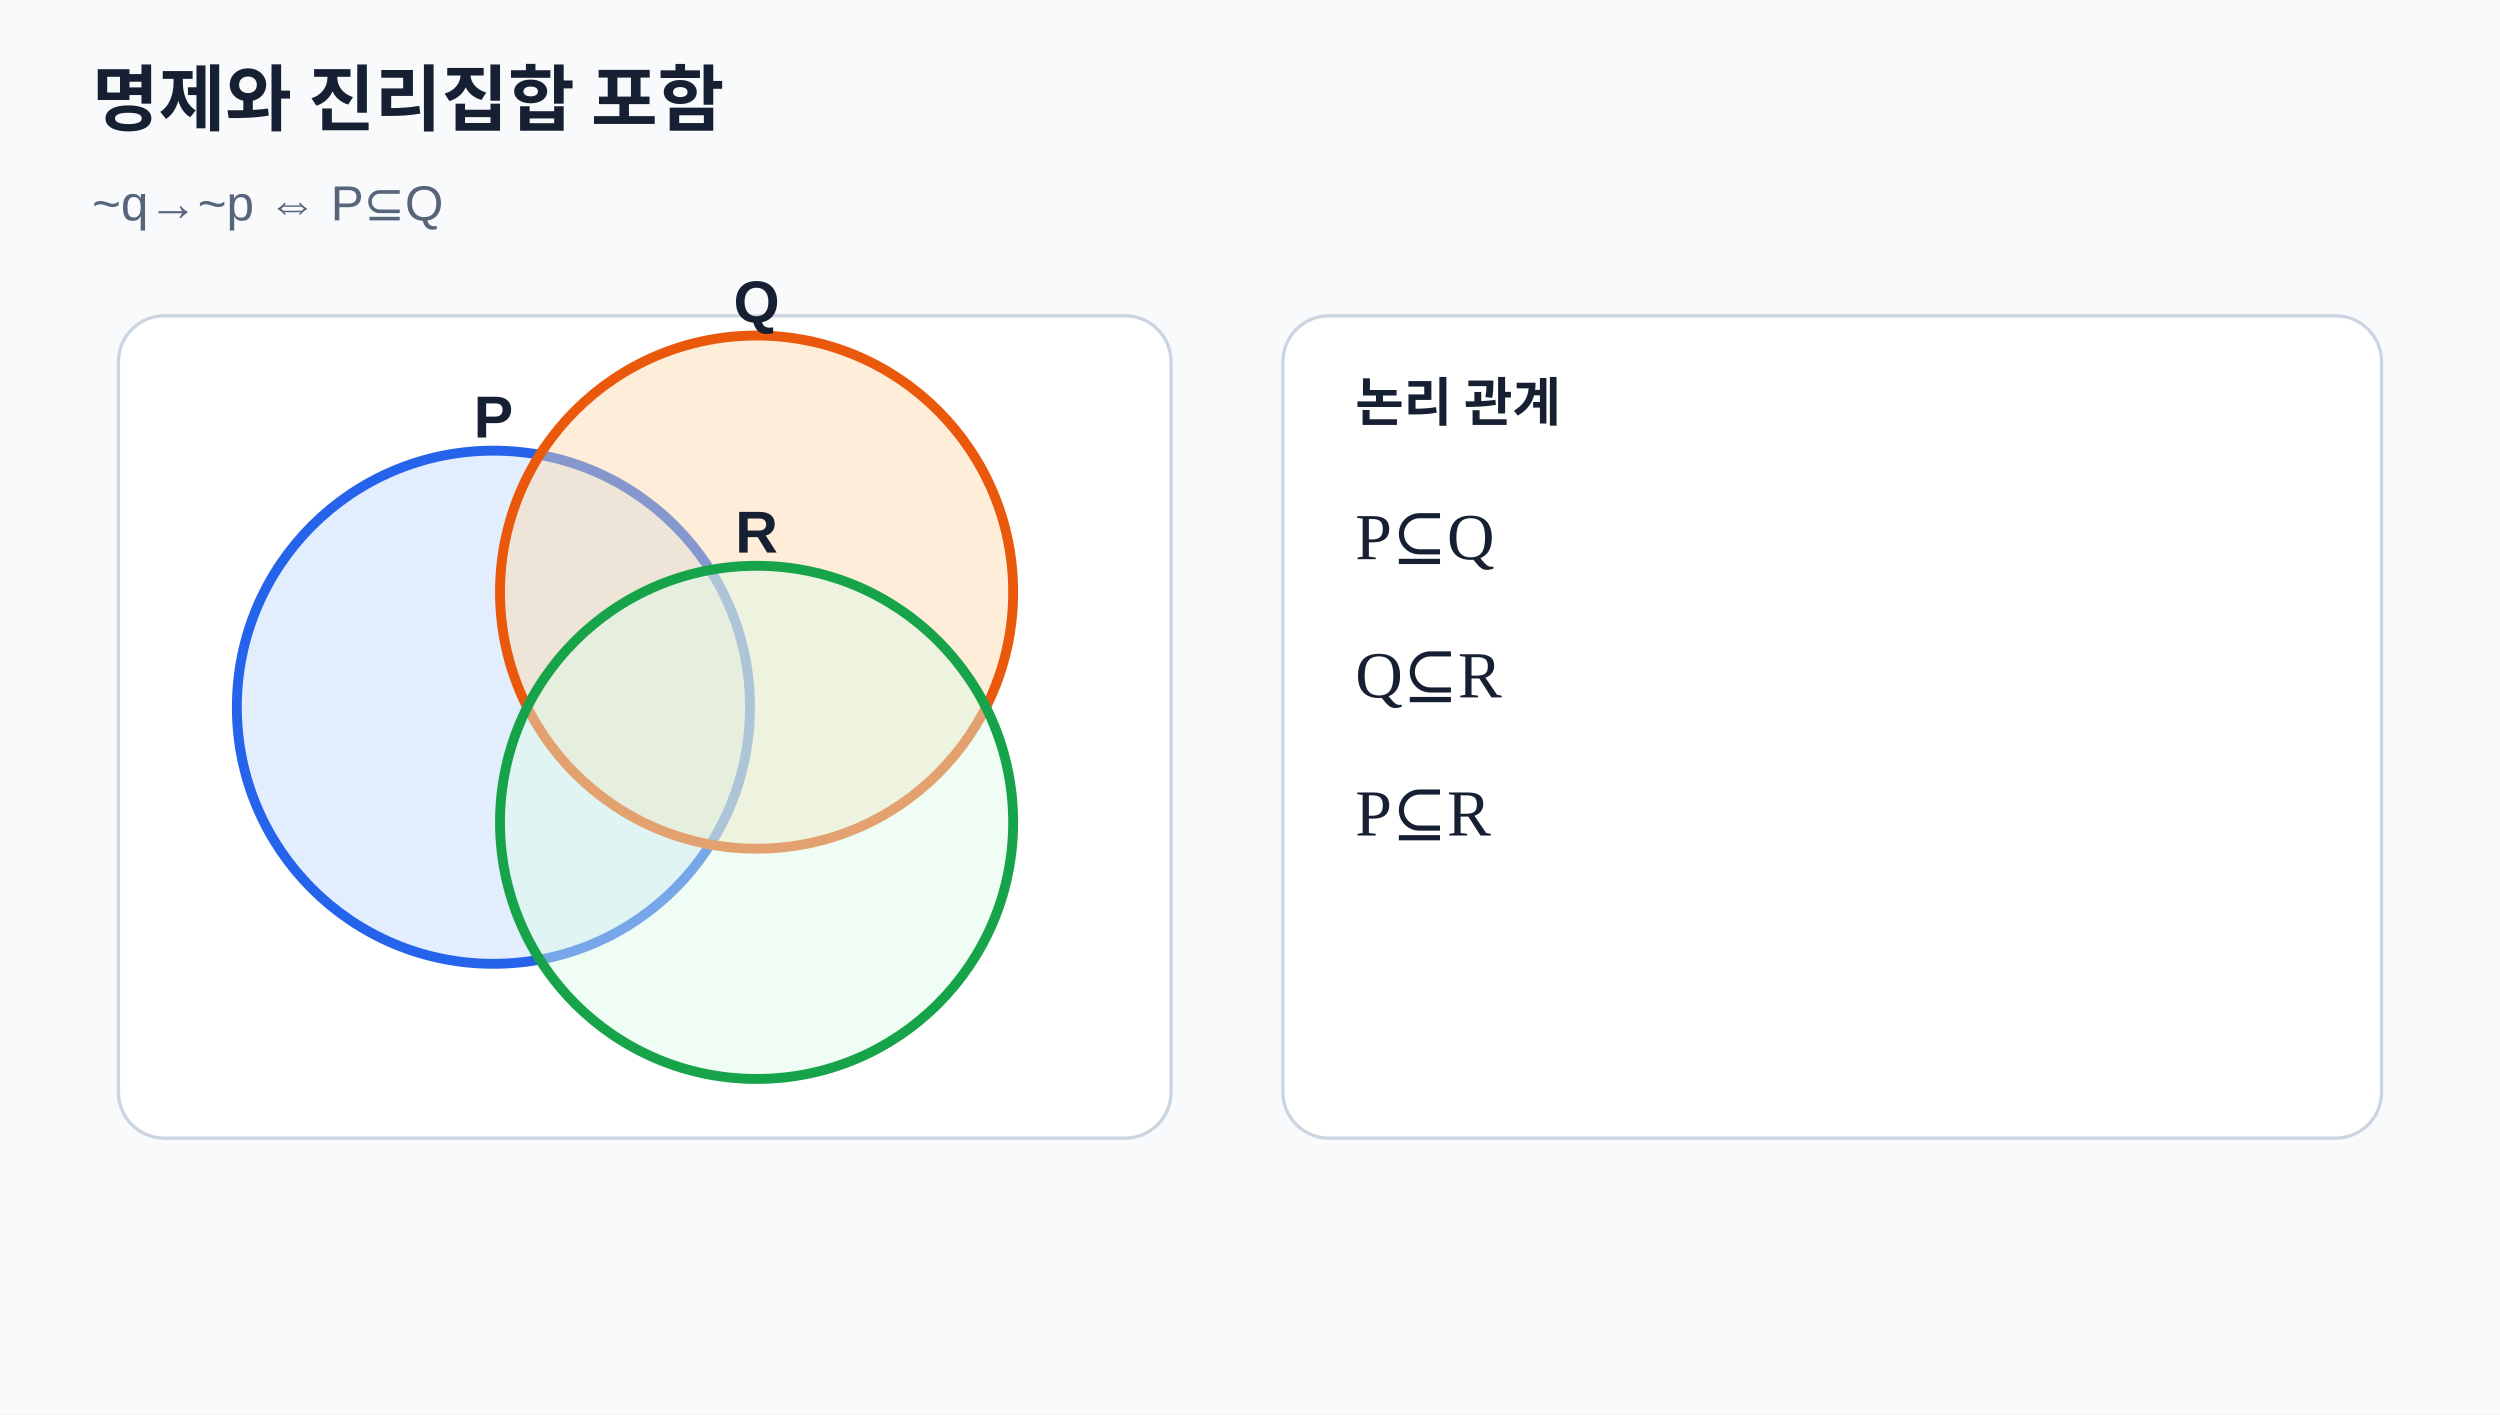
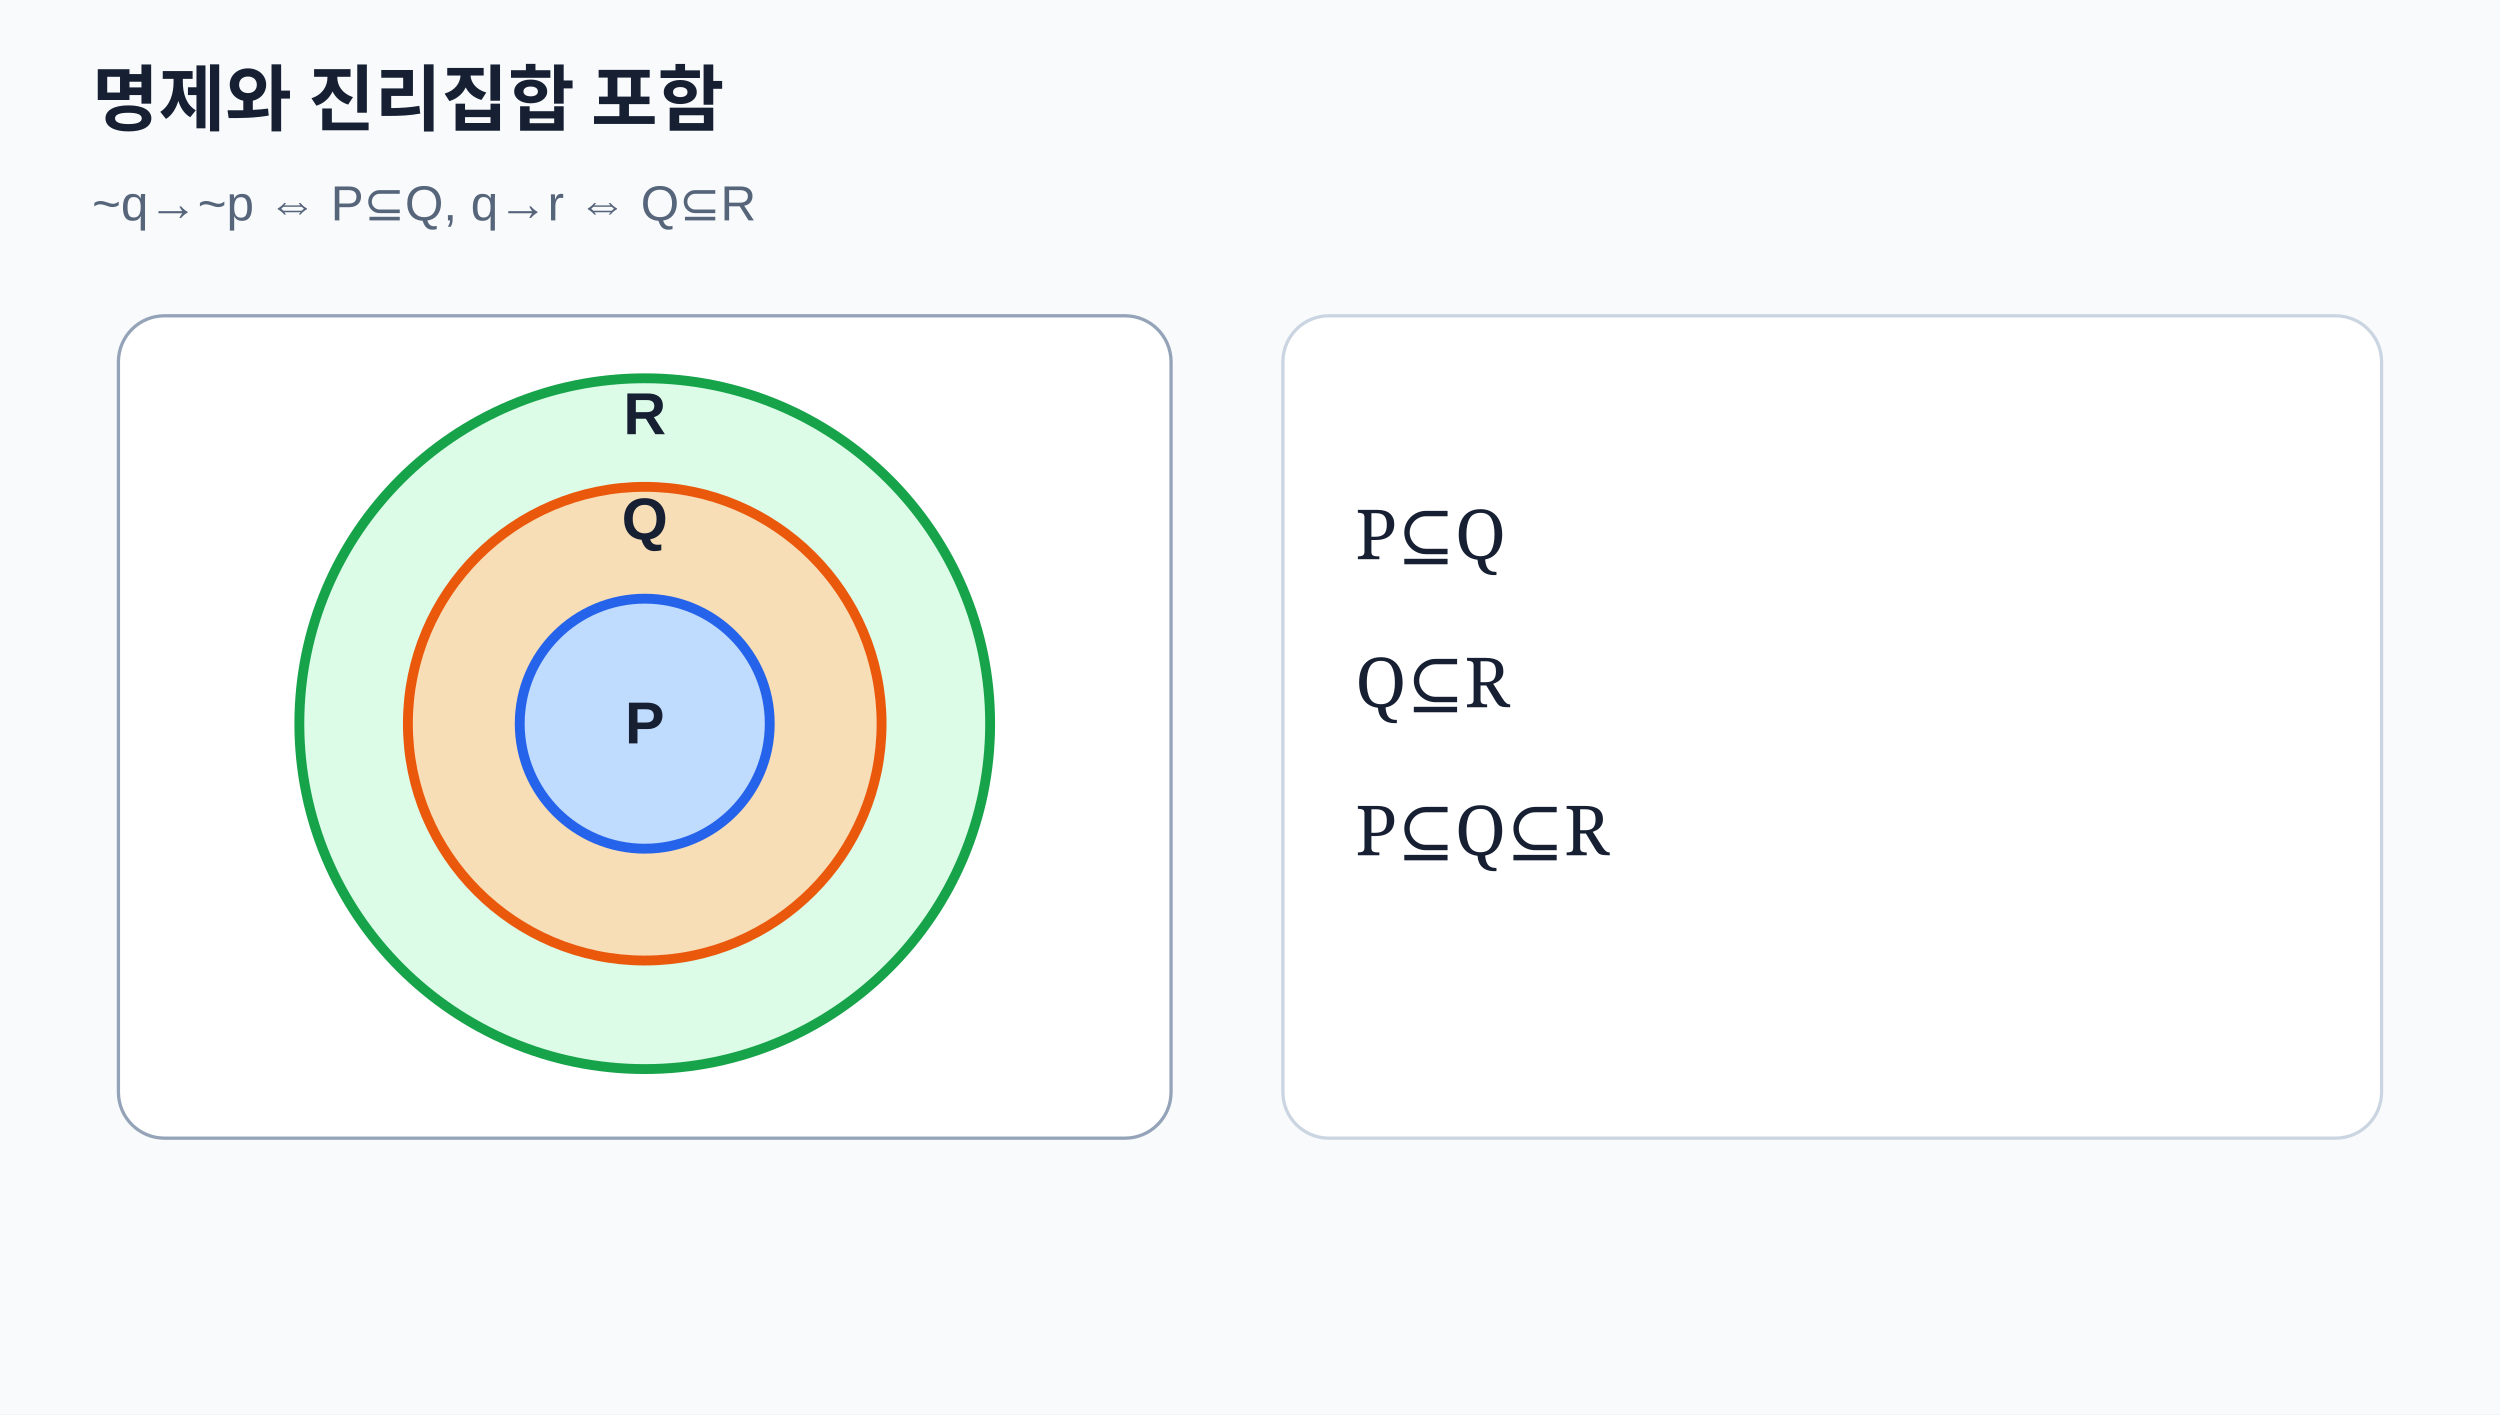
- <svg xmlns="http://www.w3.org/2000/svg" viewBox="0 0 760 430" width="760" height="430" role="img" aria-labelledby="title desc">
-   <style>text{font-family:"Noto Sans KR","Malgun Gothic",Arial,sans-serif;fill:#172033}.muted{fill:#56657a}.math{font-family:Georgia,"Times New Roman",serif}</style>
+ <svg xmlns="http://www.w3.org/2000/svg" viewBox="0 0 760 430" role="img" aria-labelledby="title desc">
+   <style>text{font-family:"Noto Sans KR","Malgun Gothic",Arial,sans-serif;fill:#172033}.muted{fill:#56657a}.math{font-family:Georgia,serif}</style>
  <rect width="760" height="430" fill="#f8fafc" />
  <text x="28" y="38" font-size="22" font-weight="700">명제와 진리집합 포함</text>
-   <text x="28" y="67" class="muted" font-size="15">~q→~p ⇔ P⊆Q</text>
-   <rect x="36" y="96" width="320" height="250" rx="14" fill="#fff" stroke="#cbd5e1" />
-   <circle cx="150" cy="215" r="78" fill="#bfdbfe" fill-opacity=".45" stroke="#2563eb" stroke-width="3" />
-   <text x="150" y="133" text-anchor="middle" font-size="18" font-weight="700">P</text>
-   <circle cx="230" cy="180" r="78" fill="#fed7aa" fill-opacity=".45" stroke="#ea580c" stroke-width="3" />
-   <text x="230" y="98" text-anchor="middle" font-size="18" font-weight="700">Q</text>
-   <circle cx="230" cy="250" r="78" fill="#dcfce7" fill-opacity=".45" stroke="#16a34a" stroke-width="3" />
-   <text x="230" y="168" text-anchor="middle" font-size="18" font-weight="700">R</text>
+   <text x="28" y="67" class="muted" font-size="15">~q→~p ⇔ P⊆Q, q→r ⇔ Q⊆R</text>
+   <rect x="36" y="96" width="320" height="250" rx="14" fill="#fff" stroke="#94a3b8" />
+   <circle cx="196" cy="220" r="105" fill="#dcfce7" stroke="#16a34a" stroke-width="3" />
+   <text x="196" y="132" text-anchor="middle" font-size="18" font-weight="700">R</text>
+   <circle cx="196" cy="220" r="72" fill="#fed7aa" fill-opacity=".8" stroke="#ea580c" stroke-width="3" />
+   <text x="196" y="164" text-anchor="middle" font-size="18" font-weight="700">Q</text>
+   <circle cx="196" cy="220" r="38" fill="#bfdbfe" stroke="#2563eb" stroke-width="3" />
+   <text x="196" y="226" text-anchor="middle" font-size="18" font-weight="700">P</text>
  <rect x="390" y="96" width="334" height="250" rx="14" fill="#fff" stroke="#cbd5e1" />
-   <text x="412" y="128" font-size="16" font-weight="700">논리 관계</text>
-   <text x="412" y="170" class="math" font-size="20">P⊆Q</text>
-   <text x="412" y="212" class="math" font-size="20">Q⊆R</text>
-   <text x="412" y="254" class="math" font-size="20">P⊆R</text>
+   <text x="412" y="170" class="math" font-size="21">P⊆Q</text>
+   <text x="412" y="215" class="math" font-size="21">Q⊆R</text>
+   <text x="412" y="260" class="math" font-size="21">P⊆Q⊆R</text>
</svg>
